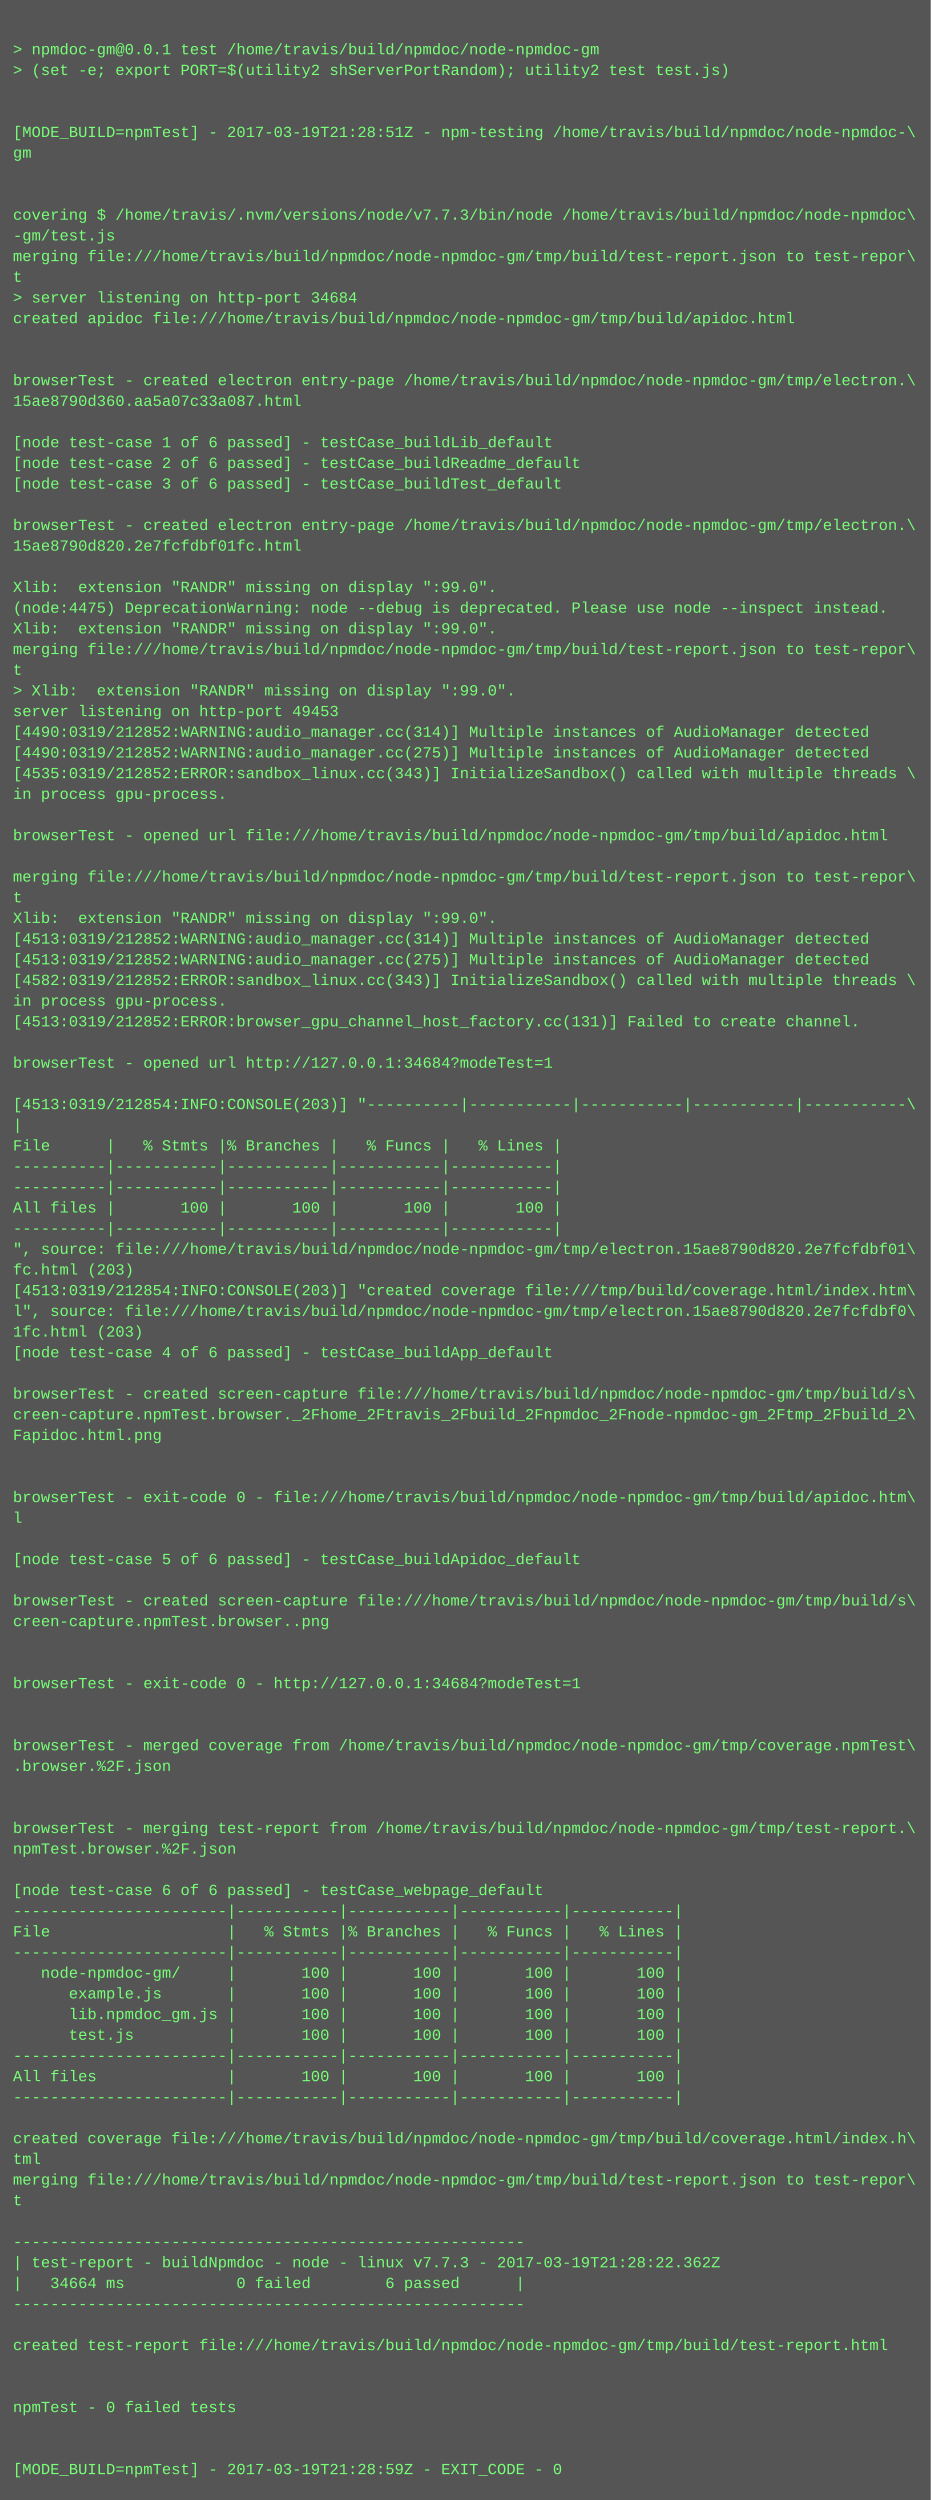
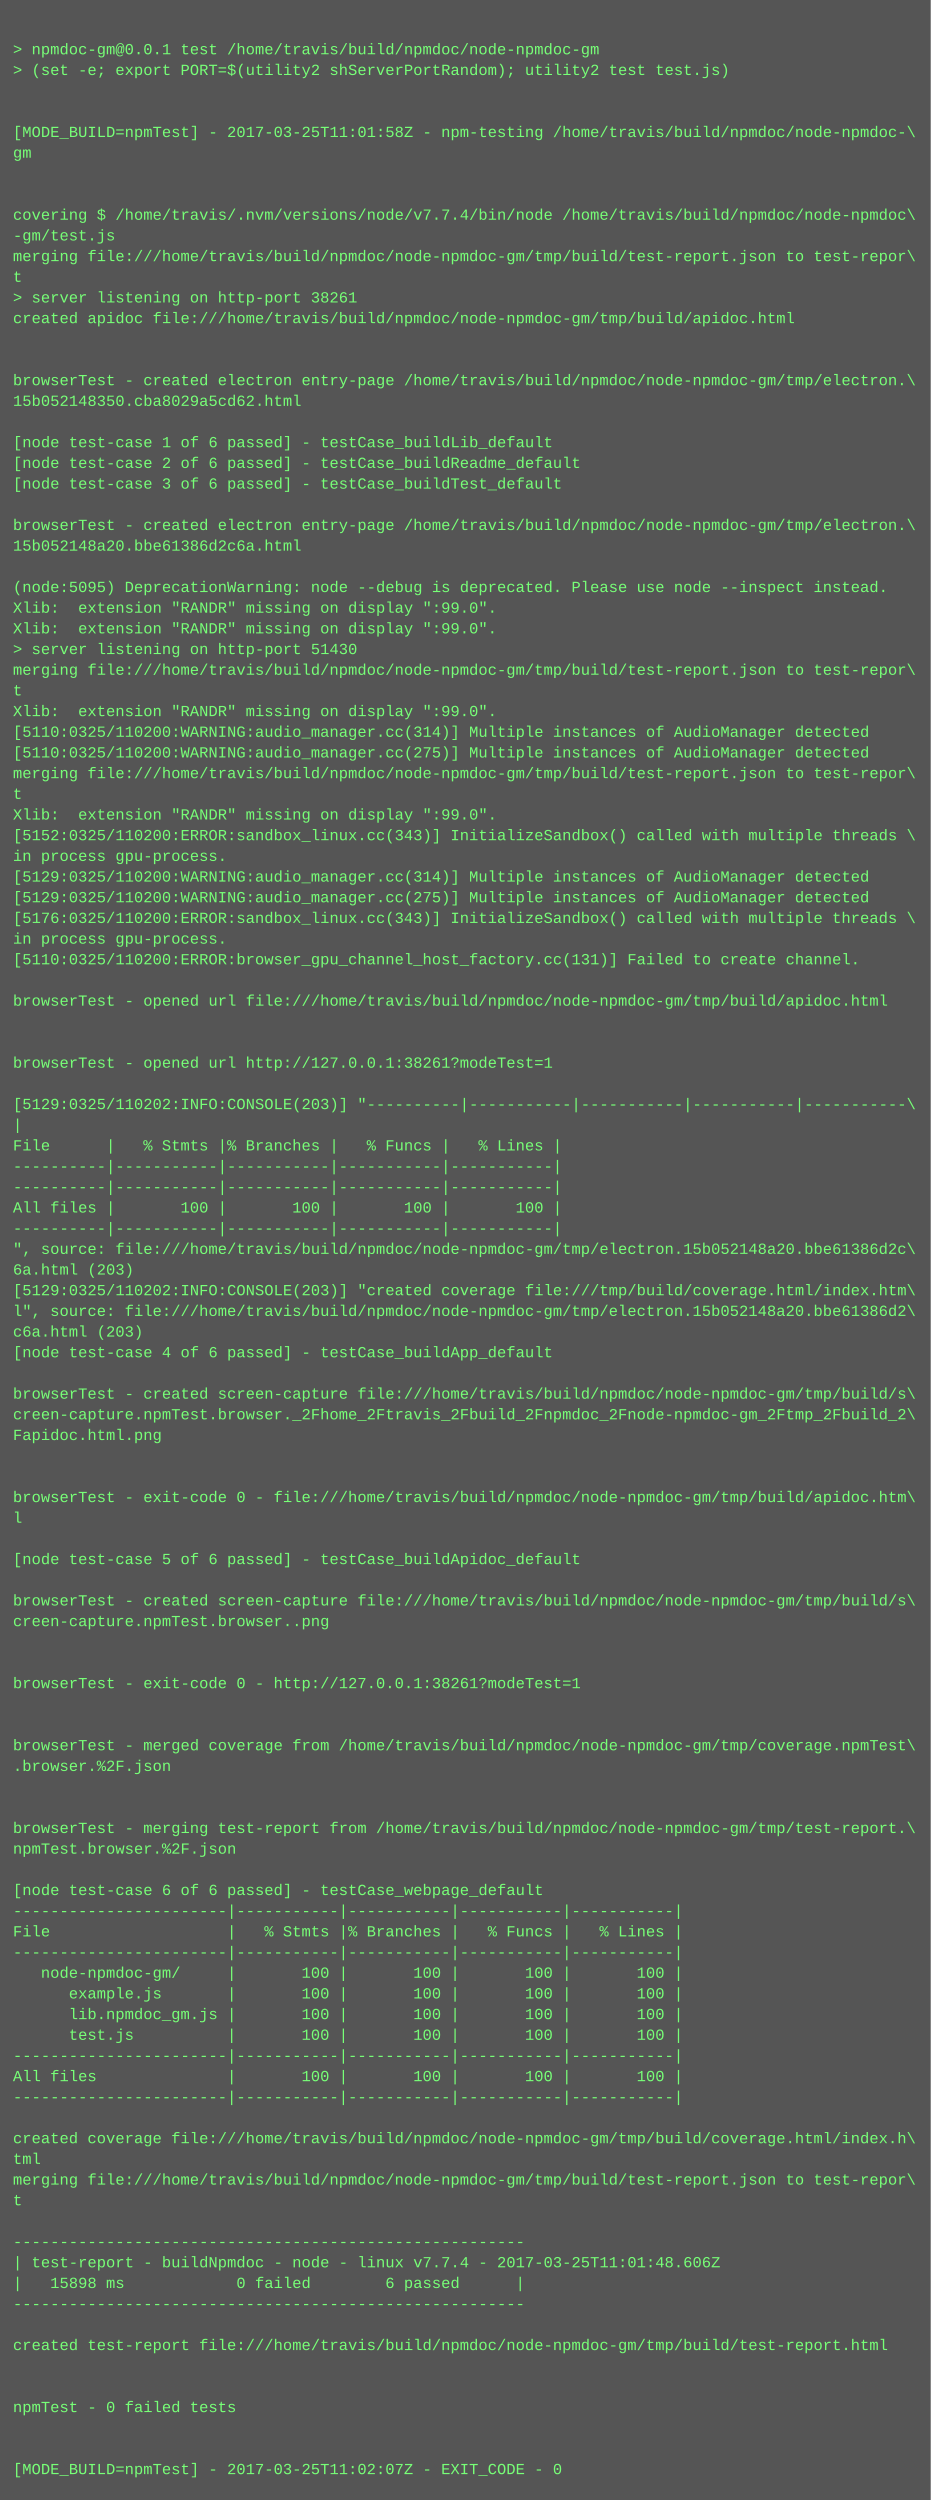
<svg xmlns="http://www.w3.org/2000/svg" height="1934" width="720">
  <rect height="1934" fill="#555" width="720" />
  <text fill="#7f7" font-family="Courier New" font-size="12" xml:space="preserve">
    <tspan x="10" y="26" />
    <tspan x="10" y="42">&gt; npmdoc-gm@0.0.1 test /home/travis/build/npmdoc/node-npmdoc-gm</tspan>
    <tspan x="10" y="58">&gt; (set -e; export PORT=$(utility2 shServerPortRandom); utility2 test test.js)</tspan>
    <tspan x="10" y="74" />
    <tspan x="10" y="90" />
-     <tspan x="10" y="106">[MODE_BUILD=npmTest] - 2017-03-19T21:28:51Z - npm-testing /home/travis/build/npmdoc/node-npmdoc-\</tspan>
+     <tspan x="10" y="106">[MODE_BUILD=npmTest] - 2017-03-25T11:01:58Z - npm-testing /home/travis/build/npmdoc/node-npmdoc-\</tspan>
    <tspan x="10" y="122">gm</tspan>
    <tspan x="10" y="138" />
    <tspan x="10" y="154" />
-     <tspan x="10" y="170">covering $ /home/travis/.nvm/versions/node/v7.7.3/bin/node /home/travis/build/npmdoc/node-npmdoc\</tspan>
+     <tspan x="10" y="170">covering $ /home/travis/.nvm/versions/node/v7.7.4/bin/node /home/travis/build/npmdoc/node-npmdoc\</tspan>
    <tspan x="10" y="186">-gm/test.js</tspan>
    <tspan x="10" y="202">merging file:///home/travis/build/npmdoc/node-npmdoc-gm/tmp/build/test-report.json to test-repor\</tspan>
    <tspan x="10" y="218">t</tspan>
-     <tspan x="10" y="234">&gt; server listening on http-port 34684</tspan>
+     <tspan x="10" y="234">&gt; server listening on http-port 38261</tspan>
    <tspan x="10" y="250">created apidoc file:///home/travis/build/npmdoc/node-npmdoc-gm/tmp/build/apidoc.html</tspan>
    <tspan x="10" y="266" />
    <tspan x="10" y="282" />
    <tspan x="10" y="298">browserTest - created electron entry-page /home/travis/build/npmdoc/node-npmdoc-gm/tmp/electron.\</tspan>
-     <tspan x="10" y="314">15ae8790d360.aa5a07c33a087.html</tspan>
+     <tspan x="10" y="314">15b052148350.cba8029a5cd62.html</tspan>
    <tspan x="10" y="330" />
    <tspan x="10" y="346">[node test-case 1 of 6 passed] - testCase_buildLib_default</tspan>
    <tspan x="10" y="362">[node test-case 2 of 6 passed] - testCase_buildReadme_default</tspan>
    <tspan x="10" y="378">[node test-case 3 of 6 passed] - testCase_buildTest_default</tspan>
    <tspan x="10" y="394" />
    <tspan x="10" y="410">browserTest - created electron entry-page /home/travis/build/npmdoc/node-npmdoc-gm/tmp/electron.\</tspan>
-     <tspan x="10" y="426">15ae8790d820.2e7fcfdbf01fc.html</tspan>
+     <tspan x="10" y="426">15b052148a20.bbe61386d2c6a.html</tspan>
    <tspan x="10" y="442" />
-     <tspan x="10" y="458">Xlib:  extension "RANDR" missing on display ":99.0".</tspan>
-     <tspan x="10" y="474">(node:4475) DeprecationWarning: node --debug is deprecated. Please use node --inspect instead.</tspan>
+     <tspan x="10" y="458">(node:5095) DeprecationWarning: node --debug is deprecated. Please use node --inspect instead.</tspan>
+     <tspan x="10" y="474">Xlib:  extension "RANDR" missing on display ":99.0".</tspan>
    <tspan x="10" y="490">Xlib:  extension "RANDR" missing on display ":99.0".</tspan>
-     <tspan x="10" y="506">merging file:///home/travis/build/npmdoc/node-npmdoc-gm/tmp/build/test-report.json to test-repor\</tspan>
-     <tspan x="10" y="522">t</tspan>
-     <tspan x="10" y="538">&gt; Xlib:  extension "RANDR" missing on display ":99.0".</tspan>
-     <tspan x="10" y="554">server listening on http-port 49453</tspan>
-     <tspan x="10" y="570">[4490:0319/212852:WARNING:audio_manager.cc(314)] Multiple instances of AudioManager detected</tspan>
-     <tspan x="10" y="586">[4490:0319/212852:WARNING:audio_manager.cc(275)] Multiple instances of AudioManager detected</tspan>
-     <tspan x="10" y="602">[4535:0319/212852:ERROR:sandbox_linux.cc(343)] InitializeSandbox() called with multiple threads \</tspan>
-     <tspan x="10" y="618">in process gpu-process. </tspan>
-     <tspan x="10" y="634" />
-     <tspan x="10" y="650">browserTest - opened url file:///home/travis/build/npmdoc/node-npmdoc-gm/tmp/build/apidoc.html</tspan>
-     <tspan x="10" y="666" />
-     <tspan x="10" y="682">merging file:///home/travis/build/npmdoc/node-npmdoc-gm/tmp/build/test-report.json to test-repor\</tspan>
-     <tspan x="10" y="698">t</tspan>
-     <tspan x="10" y="714">Xlib:  extension "RANDR" missing on display ":99.0".</tspan>
-     <tspan x="10" y="730">[4513:0319/212852:WARNING:audio_manager.cc(314)] Multiple instances of AudioManager detected</tspan>
-     <tspan x="10" y="746">[4513:0319/212852:WARNING:audio_manager.cc(275)] Multiple instances of AudioManager detected</tspan>
-     <tspan x="10" y="762">[4582:0319/212852:ERROR:sandbox_linux.cc(343)] InitializeSandbox() called with multiple threads \</tspan>
-     <tspan x="10" y="778">in process gpu-process. </tspan>
-     <tspan x="10" y="794">[4513:0319/212852:ERROR:browser_gpu_channel_host_factory.cc(131)] Failed to create channel.</tspan>
+     <tspan x="10" y="506">&gt; server listening on http-port 51430</tspan>
+     <tspan x="10" y="522">merging file:///home/travis/build/npmdoc/node-npmdoc-gm/tmp/build/test-report.json to test-repor\</tspan>
+     <tspan x="10" y="538">t</tspan>
+     <tspan x="10" y="554">Xlib:  extension "RANDR" missing on display ":99.0".</tspan>
+     <tspan x="10" y="570">[5110:0325/110200:WARNING:audio_manager.cc(314)] Multiple instances of AudioManager detected</tspan>
+     <tspan x="10" y="586">[5110:0325/110200:WARNING:audio_manager.cc(275)] Multiple instances of AudioManager detected</tspan>
+     <tspan x="10" y="602">merging file:///home/travis/build/npmdoc/node-npmdoc-gm/tmp/build/test-report.json to test-repor\</tspan>
+     <tspan x="10" y="618">t</tspan>
+     <tspan x="10" y="634">Xlib:  extension "RANDR" missing on display ":99.0".</tspan>
+     <tspan x="10" y="650">[5152:0325/110200:ERROR:sandbox_linux.cc(343)] InitializeSandbox() called with multiple threads \</tspan>
+     <tspan x="10" y="666">in process gpu-process. </tspan>
+     <tspan x="10" y="682">[5129:0325/110200:WARNING:audio_manager.cc(314)] Multiple instances of AudioManager detected</tspan>
+     <tspan x="10" y="698">[5129:0325/110200:WARNING:audio_manager.cc(275)] Multiple instances of AudioManager detected</tspan>
+     <tspan x="10" y="714">[5176:0325/110200:ERROR:sandbox_linux.cc(343)] InitializeSandbox() called with multiple threads \</tspan>
+     <tspan x="10" y="730">in process gpu-process. </tspan>
+     <tspan x="10" y="746">[5110:0325/110200:ERROR:browser_gpu_channel_host_factory.cc(131)] Failed to create channel.</tspan>
+     <tspan x="10" y="762" />
+     <tspan x="10" y="778">browserTest - opened url file:///home/travis/build/npmdoc/node-npmdoc-gm/tmp/build/apidoc.html</tspan>
+     <tspan x="10" y="794" />
    <tspan x="10" y="810" />
-     <tspan x="10" y="826">browserTest - opened url http://127.0.0.1:34684?modeTest=1</tspan>
+     <tspan x="10" y="826">browserTest - opened url http://127.0.0.1:38261?modeTest=1</tspan>
    <tspan x="10" y="842" />
-     <tspan x="10" y="858">[4513:0319/212854:INFO:CONSOLE(203)] "----------|-----------|-----------|-----------|-----------\</tspan>
+     <tspan x="10" y="858">[5129:0325/110202:INFO:CONSOLE(203)] "----------|-----------|-----------|-----------|-----------\</tspan>
    <tspan x="10" y="874">|</tspan>
    <tspan x="10" y="890">File      |   % Stmts |% Branches |   % Funcs |   % Lines |</tspan>
    <tspan x="10" y="906">----------|-----------|-----------|-----------|-----------|</tspan>
    <tspan x="10" y="922">----------|-----------|-----------|-----------|-----------|</tspan>
    <tspan x="10" y="938">All files |       100 |       100 |       100 |       100 |</tspan>
    <tspan x="10" y="954">----------|-----------|-----------|-----------|-----------|</tspan>
-     <tspan x="10" y="970">", source: file:///home/travis/build/npmdoc/node-npmdoc-gm/tmp/electron.15ae8790d820.2e7fcfdbf01\</tspan>
-     <tspan x="10" y="986">fc.html (203)</tspan>
-     <tspan x="10" y="1002">[4513:0319/212854:INFO:CONSOLE(203)] "created coverage file:///tmp/build/coverage.html/index.htm\</tspan>
-     <tspan x="10" y="1018">l", source: file:///home/travis/build/npmdoc/node-npmdoc-gm/tmp/electron.15ae8790d820.2e7fcfdbf0\</tspan>
-     <tspan x="10" y="1034">1fc.html (203)</tspan>
+     <tspan x="10" y="970">", source: file:///home/travis/build/npmdoc/node-npmdoc-gm/tmp/electron.15b052148a20.bbe61386d2c\</tspan>
+     <tspan x="10" y="986">6a.html (203)</tspan>
+     <tspan x="10" y="1002">[5129:0325/110202:INFO:CONSOLE(203)] "created coverage file:///tmp/build/coverage.html/index.htm\</tspan>
+     <tspan x="10" y="1018">l", source: file:///home/travis/build/npmdoc/node-npmdoc-gm/tmp/electron.15b052148a20.bbe61386d2\</tspan>
+     <tspan x="10" y="1034">c6a.html (203)</tspan>
    <tspan x="10" y="1050">[node test-case 4 of 6 passed] - testCase_buildApp_default</tspan>
    <tspan x="10" y="1066" />
    <tspan x="10" y="1082">browserTest - created screen-capture file:///home/travis/build/npmdoc/node-npmdoc-gm/tmp/build/s\</tspan>
    <tspan x="10" y="1098">creen-capture.npmTest.browser._2Fhome_2Ftravis_2Fbuild_2Fnpmdoc_2Fnode-npmdoc-gm_2Ftmp_2Fbuild_2\</tspan>
    <tspan x="10" y="1114">Fapidoc.html.png</tspan>
    <tspan x="10" y="1130" />
    <tspan x="10" y="1146" />
    <tspan x="10" y="1162">browserTest - exit-code 0 - file:///home/travis/build/npmdoc/node-npmdoc-gm/tmp/build/apidoc.htm\</tspan>
    <tspan x="10" y="1178">l</tspan>
    <tspan x="10" y="1194" />
    <tspan x="10" y="1210">[node test-case 5 of 6 passed] - testCase_buildApidoc_default</tspan>
    <tspan x="10" y="1226" />
    <tspan x="10" y="1242">browserTest - created screen-capture file:///home/travis/build/npmdoc/node-npmdoc-gm/tmp/build/s\</tspan>
    <tspan x="10" y="1258">creen-capture.npmTest.browser..png</tspan>
    <tspan x="10" y="1274" />
    <tspan x="10" y="1290" />
-     <tspan x="10" y="1306">browserTest - exit-code 0 - http://127.0.0.1:34684?modeTest=1</tspan>
+     <tspan x="10" y="1306">browserTest - exit-code 0 - http://127.0.0.1:38261?modeTest=1</tspan>
    <tspan x="10" y="1322" />
    <tspan x="10" y="1338" />
    <tspan x="10" y="1354">browserTest - merged coverage from /home/travis/build/npmdoc/node-npmdoc-gm/tmp/coverage.npmTest\</tspan>
    <tspan x="10" y="1370">.browser.%2F.json</tspan>
    <tspan x="10" y="1386" />
    <tspan x="10" y="1402" />
    <tspan x="10" y="1418">browserTest - merging test-report from /home/travis/build/npmdoc/node-npmdoc-gm/tmp/test-report.\</tspan>
    <tspan x="10" y="1434">npmTest.browser.%2F.json</tspan>
    <tspan x="10" y="1450" />
    <tspan x="10" y="1466">[node test-case 6 of 6 passed] - testCase_webpage_default</tspan>
    <tspan x="10" y="1482">-----------------------|-----------|-----------|-----------|-----------|</tspan>
    <tspan x="10" y="1498">File                   |   % Stmts |% Branches |   % Funcs |   % Lines |</tspan>
    <tspan x="10" y="1514">-----------------------|-----------|-----------|-----------|-----------|</tspan>
    <tspan x="10" y="1530">   node-npmdoc-gm/     |       100 |       100 |       100 |       100 |</tspan>
    <tspan x="10" y="1546">      example.js       |       100 |       100 |       100 |       100 |</tspan>
    <tspan x="10" y="1562">      lib.npmdoc_gm.js |       100 |       100 |       100 |       100 |</tspan>
    <tspan x="10" y="1578">      test.js          |       100 |       100 |       100 |       100 |</tspan>
    <tspan x="10" y="1594">-----------------------|-----------|-----------|-----------|-----------|</tspan>
    <tspan x="10" y="1610">All files              |       100 |       100 |       100 |       100 |</tspan>
    <tspan x="10" y="1626">-----------------------|-----------|-----------|-----------|-----------|</tspan>
    <tspan x="10" y="1642" />
    <tspan x="10" y="1658">created coverage file:///home/travis/build/npmdoc/node-npmdoc-gm/tmp/build/coverage.html/index.h\</tspan>
    <tspan x="10" y="1674">tml</tspan>
    <tspan x="10" y="1690">merging file:///home/travis/build/npmdoc/node-npmdoc-gm/tmp/build/test-report.json to test-repor\</tspan>
    <tspan x="10" y="1706">t</tspan>
    <tspan x="10" y="1722" />
    <tspan x="10" y="1738">-------------------------------------------------------</tspan>
-     <tspan x="10" y="1754">| test-report - buildNpmdoc - node - linux v7.7.3 - 2017-03-19T21:28:22.362Z</tspan>
-     <tspan x="10" y="1770">|   34664 ms            0 failed        6 passed      |</tspan>
+     <tspan x="10" y="1754">| test-report - buildNpmdoc - node - linux v7.7.4 - 2017-03-25T11:01:48.606Z</tspan>
+     <tspan x="10" y="1770">|   15898 ms            0 failed        6 passed      |</tspan>
    <tspan x="10" y="1786">-------------------------------------------------------</tspan>
    <tspan x="10" y="1802" />
    <tspan x="10" y="1818">created test-report file:///home/travis/build/npmdoc/node-npmdoc-gm/tmp/build/test-report.html</tspan>
    <tspan x="10" y="1834" />
    <tspan x="10" y="1850" />
    <tspan x="10" y="1866">npmTest - 0 failed tests</tspan>
    <tspan x="10" y="1882" />
    <tspan x="10" y="1898" />
-     <tspan x="10" y="1914">[MODE_BUILD=npmTest] - 2017-03-19T21:28:59Z - EXIT_CODE - 0</tspan>
+     <tspan x="10" y="1914">[MODE_BUILD=npmTest] - 2017-03-25T11:02:07Z - EXIT_CODE - 0</tspan>
  </text>
</svg>
